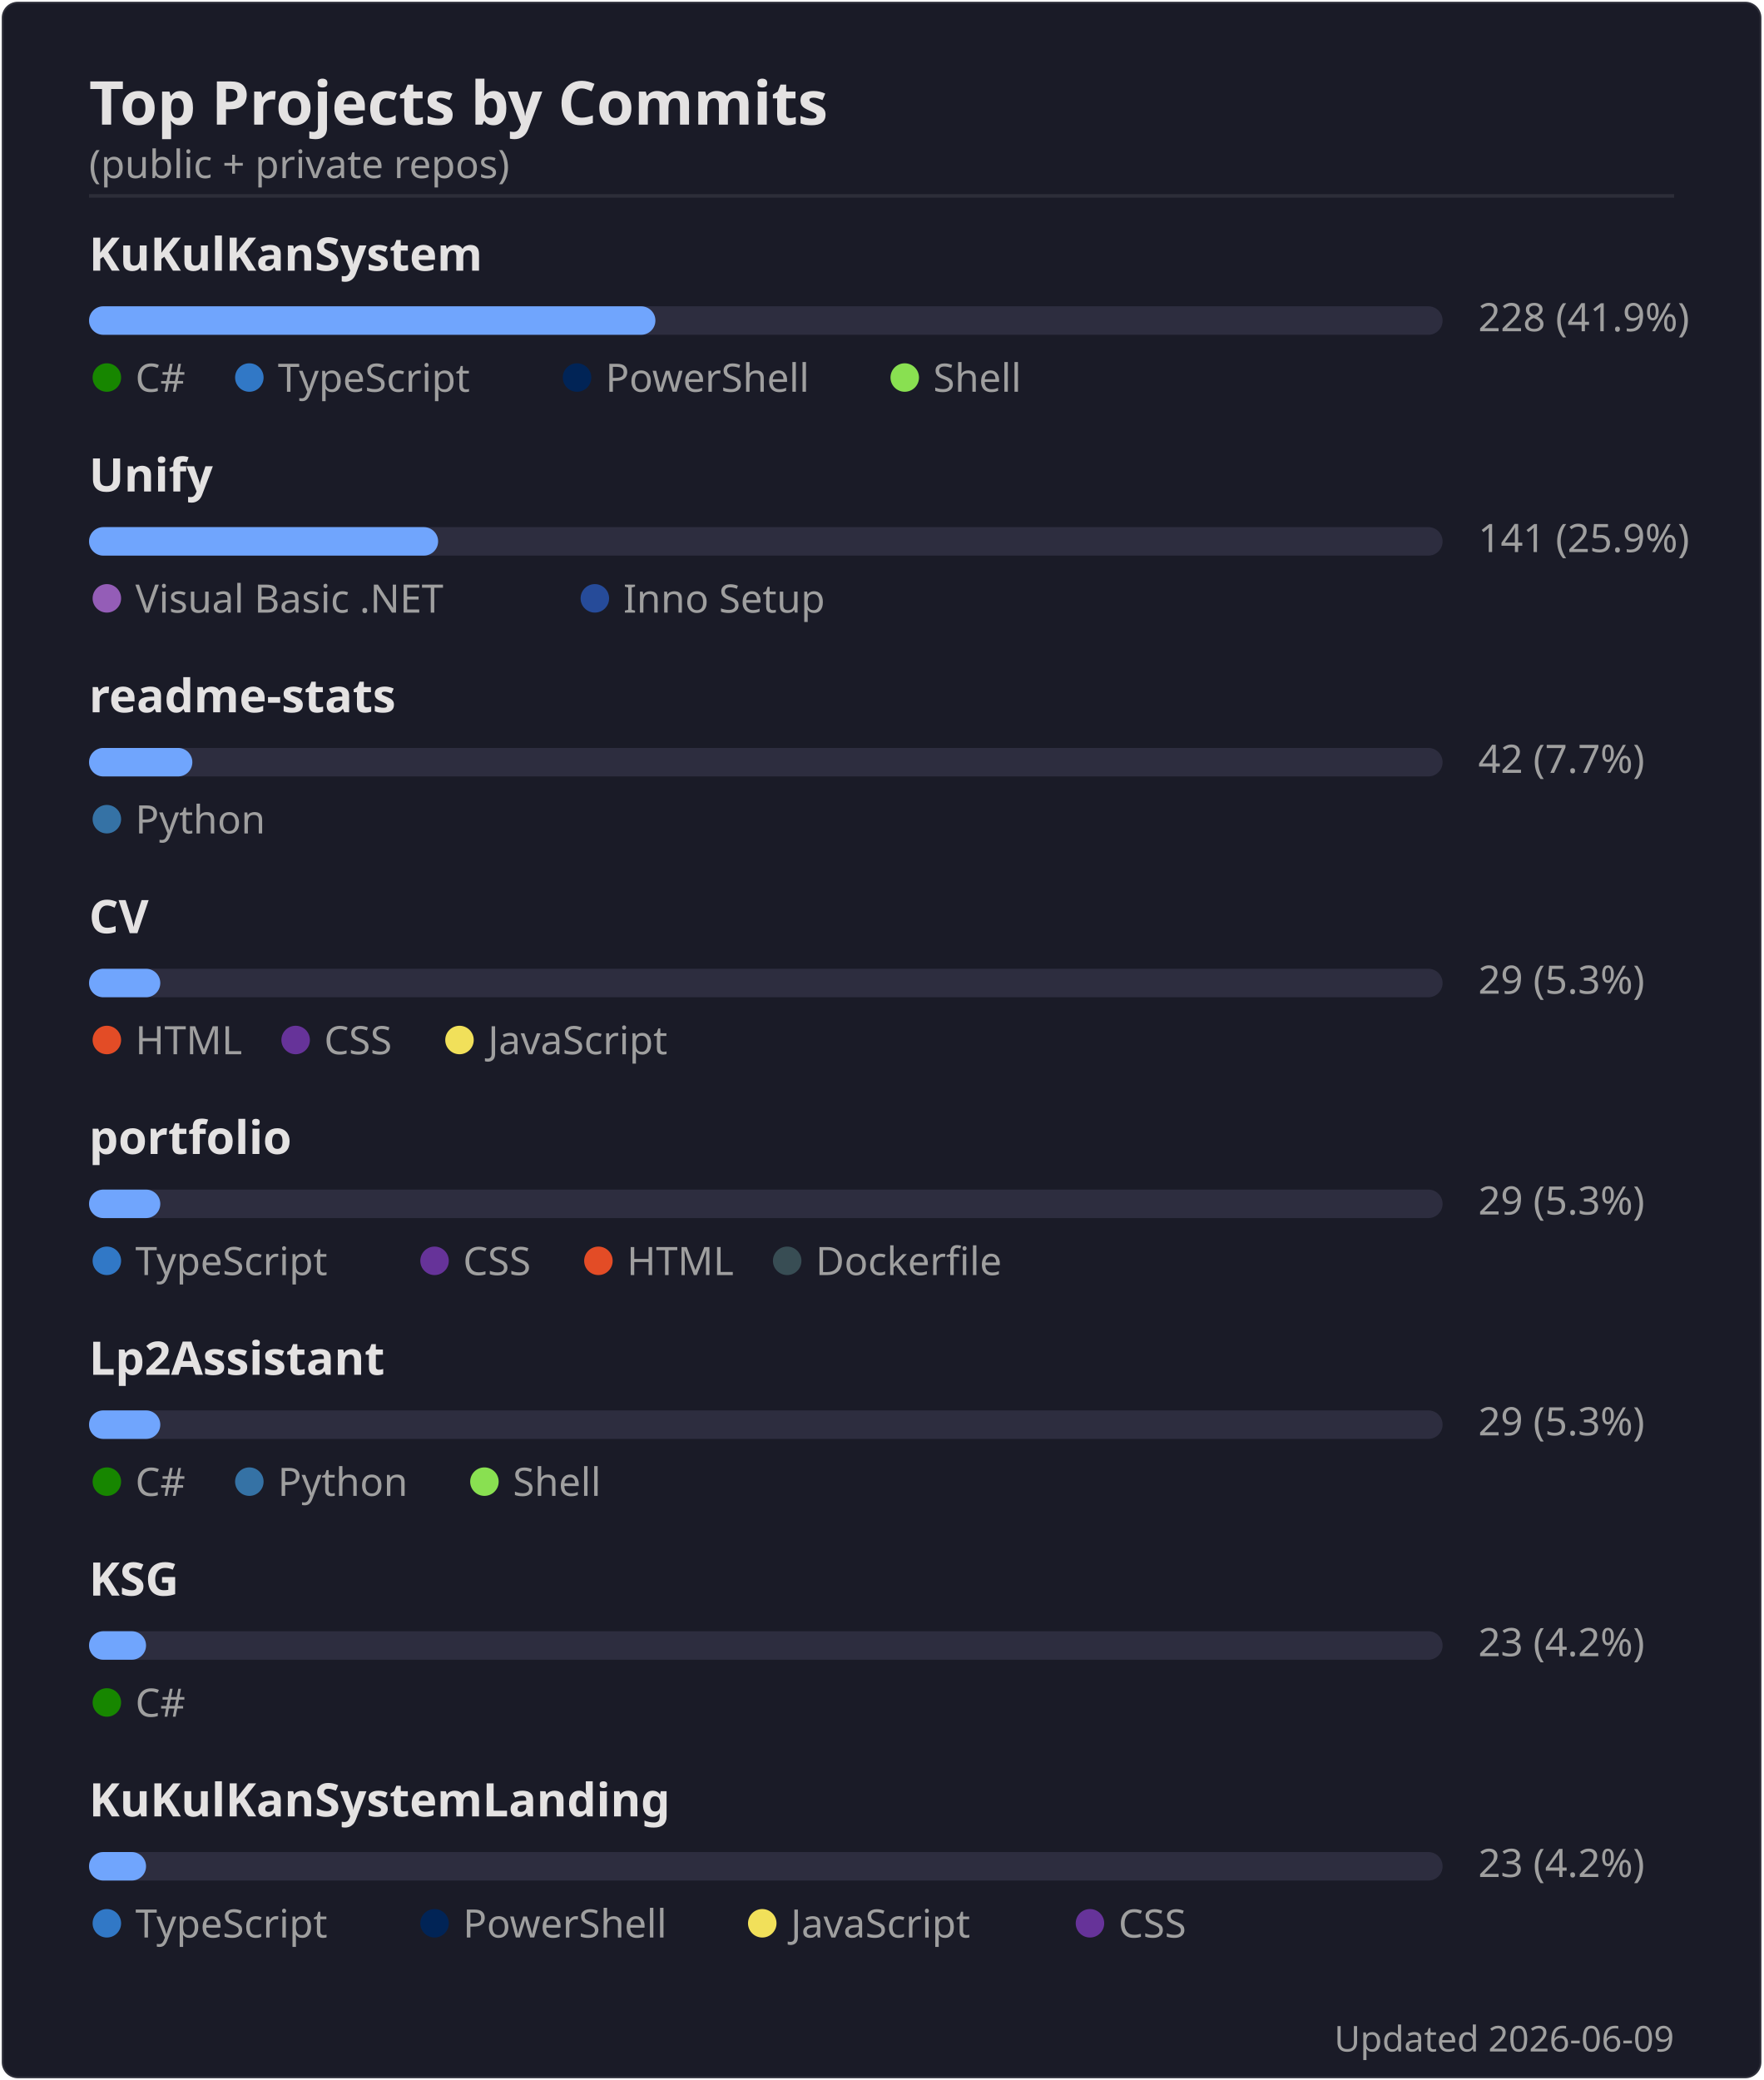
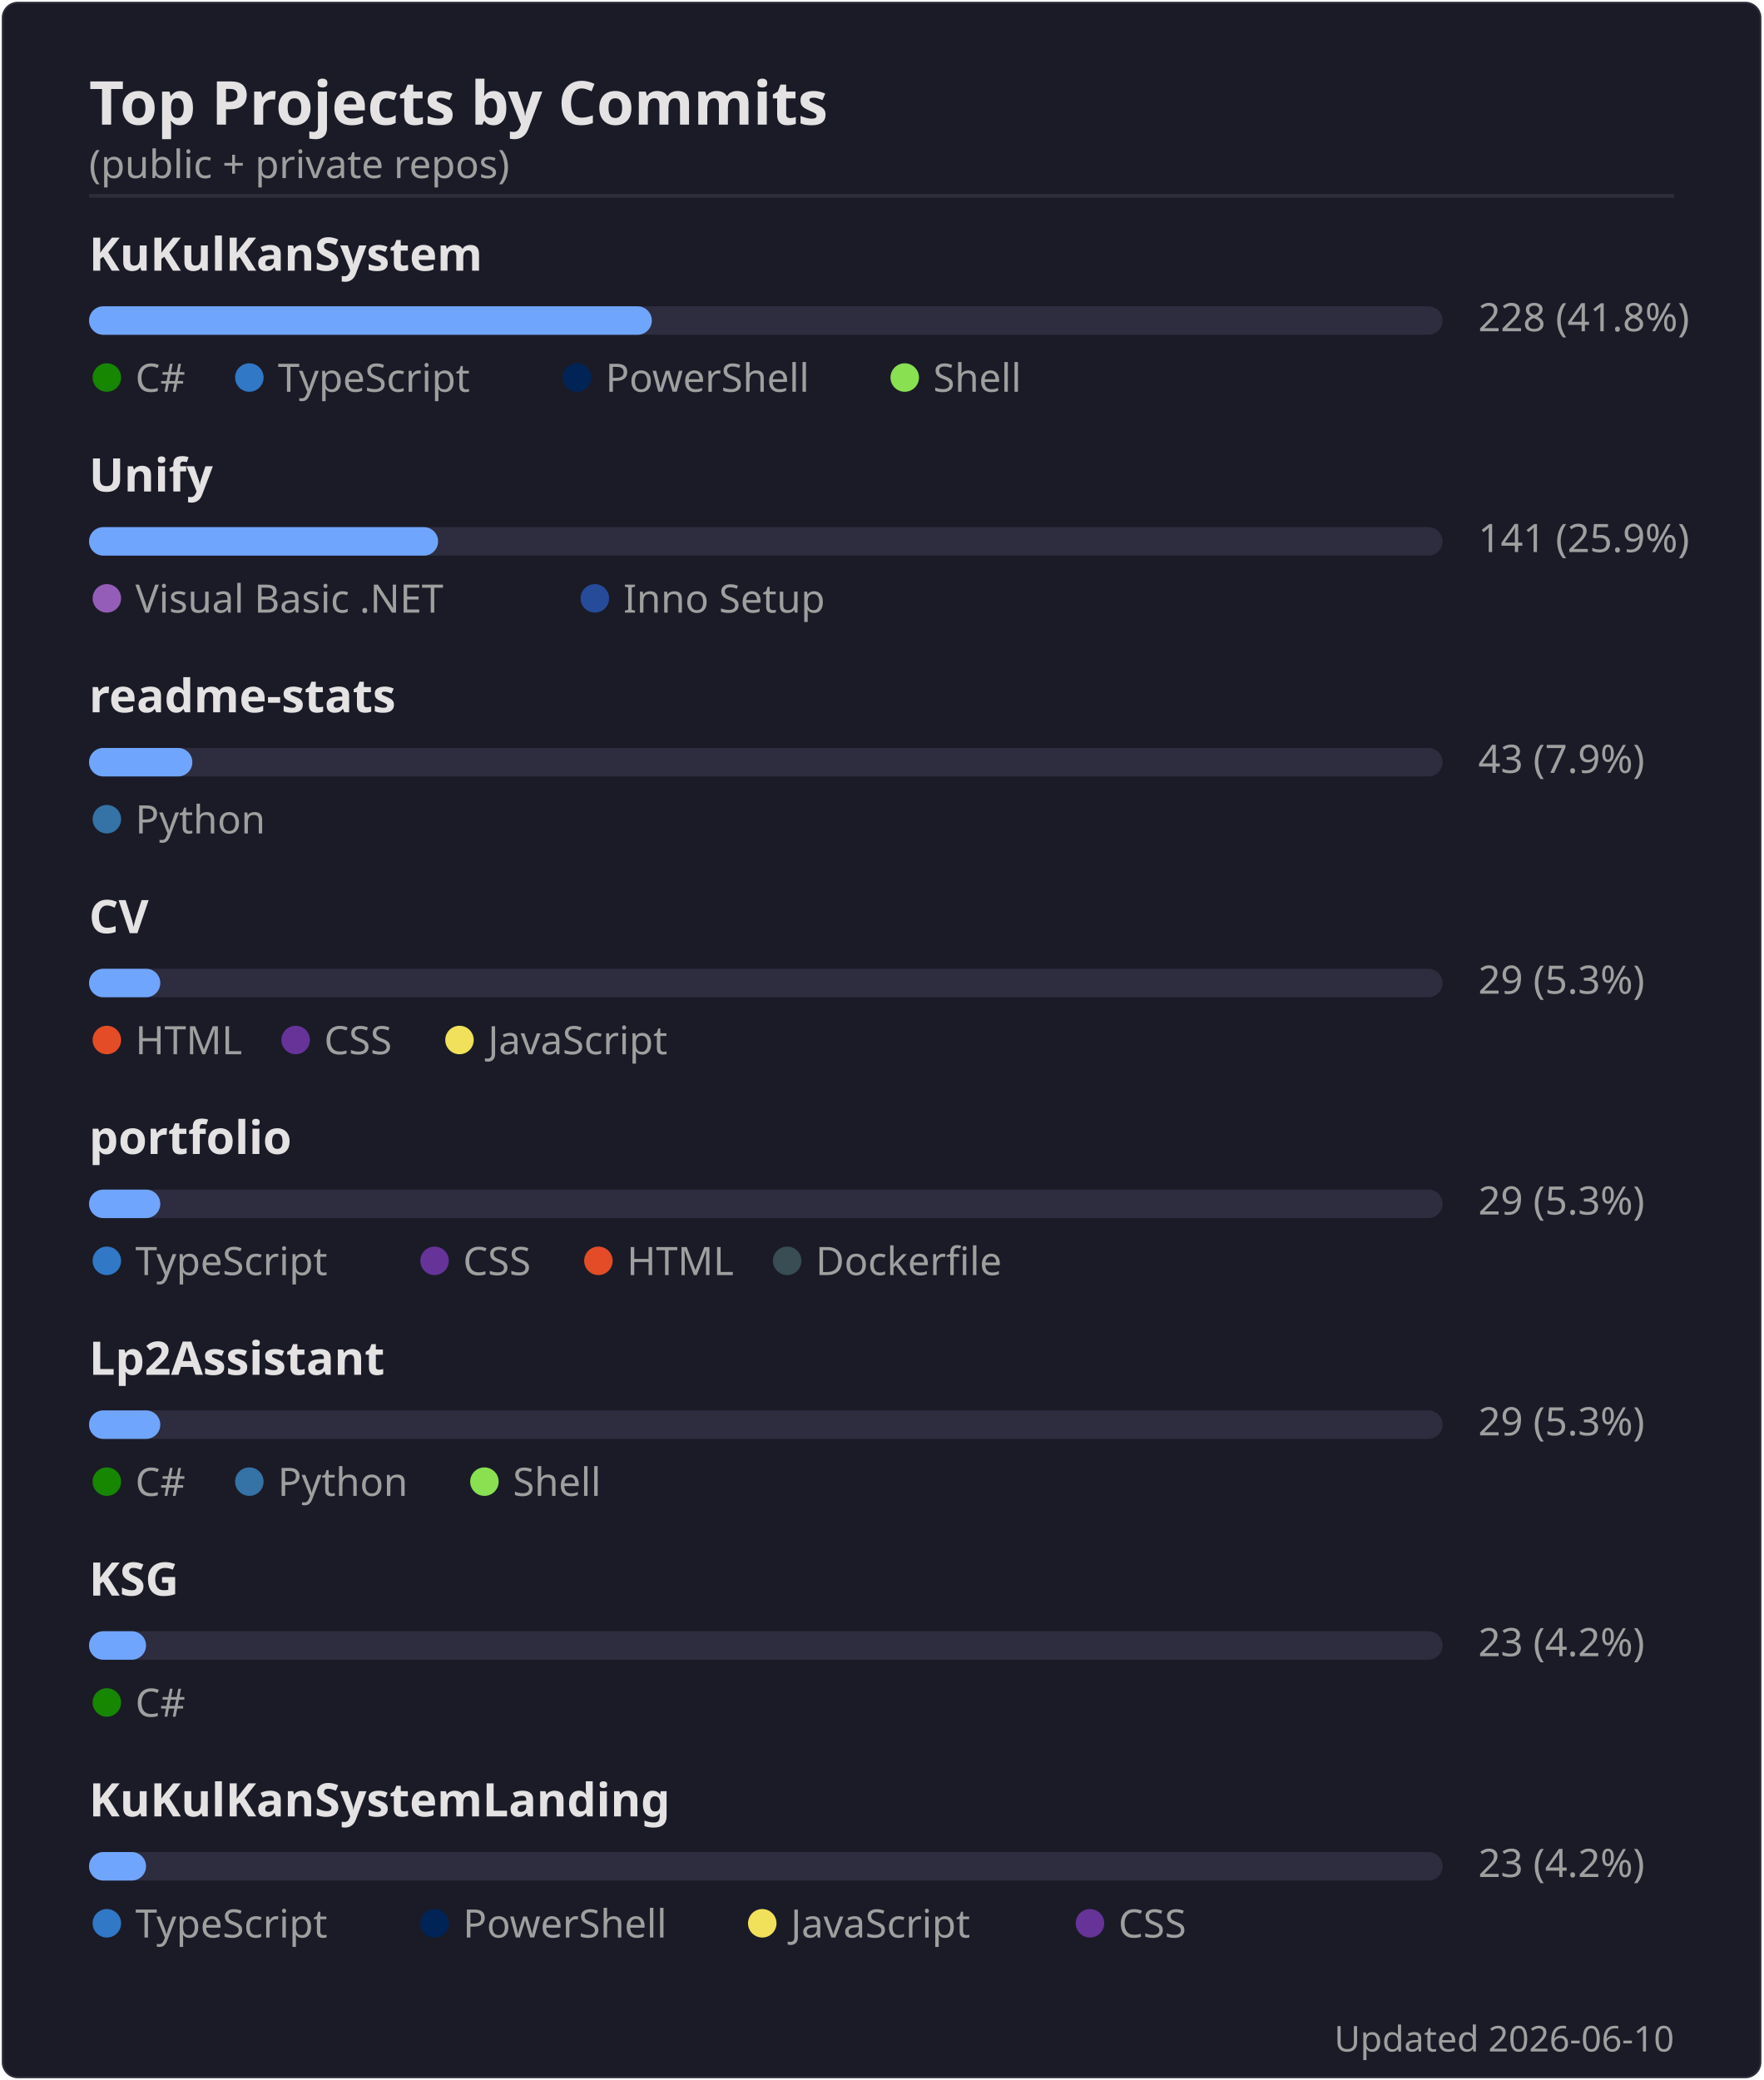
<svg xmlns="http://www.w3.org/2000/svg" width="495" height="584" viewBox="0 0 495 584">
  <rect width="494" height="583" x=".5" y=".5" rx="4.5" fill="#1a1b27" stroke="#e4e2e2" stroke-opacity=".1" />
  <text font-family="'Segoe UI', Ubuntu, 'Helvetica Neue', sans-serif" font-size="17" font-weight="600" fill="#e4e2e2" x="25" y="35" text-anchor="start">Top Projects by Commits</text>
  <text font-family="'Segoe UI', Ubuntu, 'Helvetica Neue', sans-serif" font-size="11" font-weight="400" fill="#9f9f9f" x="25" y="50" text-anchor="start">(public + private repos)</text>
  <line x1="25" x2="470" y1="55" y2="55" stroke="#e4e2e2" stroke-opacity=".1" />
  <text font-family="'Segoe UI', Ubuntu, 'Helvetica Neue', sans-serif" font-size="13" font-weight="600" fill="#e4e2e2" x="25" y="76" text-anchor="start">KuKulKanSystem</text>
  <rect x="25" y="86" width="380" height="8" rx="4" fill="#2d2d3f" />
-   <rect x="25" y="86" width="159" height="8" rx="4" fill="#70a5fd" />
-   <text font-family="'Segoe UI', Ubuntu, 'Helvetica Neue', sans-serif" font-size="11" font-weight="400" fill="#9f9f9f" x="415" y="93" text-anchor="start">228  (41.9%)</text>
+   <rect x="25" y="86" width="158" height="8" rx="4" fill="#70a5fd" />
+   <text font-family="'Segoe UI', Ubuntu, 'Helvetica Neue', sans-serif" font-size="11" font-weight="400" fill="#9f9f9f" x="415" y="93" text-anchor="start">228  (41.8%)</text>
  <circle cx="30" cy="106" r="4" fill="#178600" />
  <text font-family="'Segoe UI', Ubuntu, 'Helvetica Neue', sans-serif" font-size="11" font-weight="400" fill="#9f9f9f" x="38" y="110" text-anchor="start">C#</text>
  <circle cx="70" cy="106" r="4" fill="#3178c6" />
  <text font-family="'Segoe UI', Ubuntu, 'Helvetica Neue', sans-serif" font-size="11" font-weight="400" fill="#9f9f9f" x="78" y="110" text-anchor="start">TypeScript</text>
  <circle cx="162" cy="106" r="4" fill="#012456" />
  <text font-family="'Segoe UI', Ubuntu, 'Helvetica Neue', sans-serif" font-size="11" font-weight="400" fill="#9f9f9f" x="170" y="110" text-anchor="start">PowerShell</text>
  <circle cx="254" cy="106" r="4" fill="#89e051" />
  <text font-family="'Segoe UI', Ubuntu, 'Helvetica Neue', sans-serif" font-size="11" font-weight="400" fill="#9f9f9f" x="262" y="110" text-anchor="start">Shell</text>
  <text font-family="'Segoe UI', Ubuntu, 'Helvetica Neue', sans-serif" font-size="13" font-weight="600" fill="#e4e2e2" x="25" y="138" text-anchor="start">Unify</text>
  <rect x="25" y="148" width="380" height="8" rx="4" fill="#2d2d3f" />
  <rect x="25" y="148" width="98" height="8" rx="4" fill="#70a5fd" />
  <text font-family="'Segoe UI', Ubuntu, 'Helvetica Neue', sans-serif" font-size="11" font-weight="400" fill="#9f9f9f" x="415" y="155" text-anchor="start">141  (25.9%)</text>
  <circle cx="30" cy="168" r="4" fill="#945db7" />
  <text font-family="'Segoe UI', Ubuntu, 'Helvetica Neue', sans-serif" font-size="11" font-weight="400" fill="#9f9f9f" x="38" y="172" text-anchor="start">Visual Basic .NET</text>
  <circle cx="167" cy="168" r="4" fill="#264b99" />
  <text font-family="'Segoe UI', Ubuntu, 'Helvetica Neue', sans-serif" font-size="11" font-weight="400" fill="#9f9f9f" x="175" y="172" text-anchor="start">Inno Setup</text>
  <text font-family="'Segoe UI', Ubuntu, 'Helvetica Neue', sans-serif" font-size="13" font-weight="600" fill="#e4e2e2" x="25" y="200" text-anchor="start">readme-stats</text>
  <rect x="25" y="210" width="380" height="8" rx="4" fill="#2d2d3f" />
  <rect x="25" y="210" width="29" height="8" rx="4" fill="#70a5fd" />
-   <text font-family="'Segoe UI', Ubuntu, 'Helvetica Neue', sans-serif" font-size="11" font-weight="400" fill="#9f9f9f" x="415" y="217" text-anchor="start">42  (7.7%)</text>
+   <text font-family="'Segoe UI', Ubuntu, 'Helvetica Neue', sans-serif" font-size="11" font-weight="400" fill="#9f9f9f" x="415" y="217" text-anchor="start">43  (7.9%)</text>
  <circle cx="30" cy="230" r="4" fill="#3572A5" />
  <text font-family="'Segoe UI', Ubuntu, 'Helvetica Neue', sans-serif" font-size="11" font-weight="400" fill="#9f9f9f" x="38" y="234" text-anchor="start">Python</text>
  <text font-family="'Segoe UI', Ubuntu, 'Helvetica Neue', sans-serif" font-size="13" font-weight="600" fill="#e4e2e2" x="25" y="262" text-anchor="start">CV</text>
  <rect x="25" y="272" width="380" height="8" rx="4" fill="#2d2d3f" />
  <rect x="25" y="272" width="20" height="8" rx="4" fill="#70a5fd" />
  <text font-family="'Segoe UI', Ubuntu, 'Helvetica Neue', sans-serif" font-size="11" font-weight="400" fill="#9f9f9f" x="415" y="279" text-anchor="start">29  (5.3%)</text>
  <circle cx="30" cy="292" r="4" fill="#e34c26" />
  <text font-family="'Segoe UI', Ubuntu, 'Helvetica Neue', sans-serif" font-size="11" font-weight="400" fill="#9f9f9f" x="38" y="296" text-anchor="start">HTML</text>
  <circle cx="83" cy="292" r="4" fill="#663399" />
  <text font-family="'Segoe UI', Ubuntu, 'Helvetica Neue', sans-serif" font-size="11" font-weight="400" fill="#9f9f9f" x="91" y="296" text-anchor="start">CSS</text>
  <circle cx="129" cy="292" r="4" fill="#f1e05a" />
  <text font-family="'Segoe UI', Ubuntu, 'Helvetica Neue', sans-serif" font-size="11" font-weight="400" fill="#9f9f9f" x="137" y="296" text-anchor="start">JavaScript</text>
  <text font-family="'Segoe UI', Ubuntu, 'Helvetica Neue', sans-serif" font-size="13" font-weight="600" fill="#e4e2e2" x="25" y="324" text-anchor="start">portfolio</text>
  <rect x="25" y="334" width="380" height="8" rx="4" fill="#2d2d3f" />
  <rect x="25" y="334" width="20" height="8" rx="4" fill="#70a5fd" />
  <text font-family="'Segoe UI', Ubuntu, 'Helvetica Neue', sans-serif" font-size="11" font-weight="400" fill="#9f9f9f" x="415" y="341" text-anchor="start">29  (5.3%)</text>
  <circle cx="30" cy="354" r="4" fill="#3178c6" />
  <text font-family="'Segoe UI', Ubuntu, 'Helvetica Neue', sans-serif" font-size="11" font-weight="400" fill="#9f9f9f" x="38" y="358" text-anchor="start">TypeScript</text>
  <circle cx="122" cy="354" r="4" fill="#663399" />
  <text font-family="'Segoe UI', Ubuntu, 'Helvetica Neue', sans-serif" font-size="11" font-weight="400" fill="#9f9f9f" x="130" y="358" text-anchor="start">CSS</text>
  <circle cx="168" cy="354" r="4" fill="#e34c26" />
  <text font-family="'Segoe UI', Ubuntu, 'Helvetica Neue', sans-serif" font-size="11" font-weight="400" fill="#9f9f9f" x="176" y="358" text-anchor="start">HTML</text>
  <circle cx="221" cy="354" r="4" fill="#384d54" />
  <text font-family="'Segoe UI', Ubuntu, 'Helvetica Neue', sans-serif" font-size="11" font-weight="400" fill="#9f9f9f" x="229" y="358" text-anchor="start">Dockerfile</text>
  <text font-family="'Segoe UI', Ubuntu, 'Helvetica Neue', sans-serif" font-size="13" font-weight="600" fill="#e4e2e2" x="25" y="386" text-anchor="start">Lp2Assistant</text>
  <rect x="25" y="396" width="380" height="8" rx="4" fill="#2d2d3f" />
  <rect x="25" y="396" width="20" height="8" rx="4" fill="#70a5fd" />
  <text font-family="'Segoe UI', Ubuntu, 'Helvetica Neue', sans-serif" font-size="11" font-weight="400" fill="#9f9f9f" x="415" y="403" text-anchor="start">29  (5.3%)</text>
  <circle cx="30" cy="416" r="4" fill="#178600" />
  <text font-family="'Segoe UI', Ubuntu, 'Helvetica Neue', sans-serif" font-size="11" font-weight="400" fill="#9f9f9f" x="38" y="420" text-anchor="start">C#</text>
  <circle cx="70" cy="416" r="4" fill="#3572A5" />
  <text font-family="'Segoe UI', Ubuntu, 'Helvetica Neue', sans-serif" font-size="11" font-weight="400" fill="#9f9f9f" x="78" y="420" text-anchor="start">Python</text>
  <circle cx="136" cy="416" r="4" fill="#89e051" />
  <text font-family="'Segoe UI', Ubuntu, 'Helvetica Neue', sans-serif" font-size="11" font-weight="400" fill="#9f9f9f" x="144" y="420" text-anchor="start">Shell</text>
  <text font-family="'Segoe UI', Ubuntu, 'Helvetica Neue', sans-serif" font-size="13" font-weight="600" fill="#e4e2e2" x="25" y="448" text-anchor="start">KSG</text>
  <rect x="25" y="458" width="380" height="8" rx="4" fill="#2d2d3f" />
  <rect x="25" y="458" width="16" height="8" rx="4" fill="#70a5fd" />
  <text font-family="'Segoe UI', Ubuntu, 'Helvetica Neue', sans-serif" font-size="11" font-weight="400" fill="#9f9f9f" x="415" y="465" text-anchor="start">23  (4.2%)</text>
  <circle cx="30" cy="478" r="4" fill="#178600" />
  <text font-family="'Segoe UI', Ubuntu, 'Helvetica Neue', sans-serif" font-size="11" font-weight="400" fill="#9f9f9f" x="38" y="482" text-anchor="start">C#</text>
  <text font-family="'Segoe UI', Ubuntu, 'Helvetica Neue', sans-serif" font-size="13" font-weight="600" fill="#e4e2e2" x="25" y="510" text-anchor="start">KuKulKanSystemLanding</text>
  <rect x="25" y="520" width="380" height="8" rx="4" fill="#2d2d3f" />
  <rect x="25" y="520" width="16" height="8" rx="4" fill="#70a5fd" />
  <text font-family="'Segoe UI', Ubuntu, 'Helvetica Neue', sans-serif" font-size="11" font-weight="400" fill="#9f9f9f" x="415" y="527" text-anchor="start">23  (4.2%)</text>
  <circle cx="30" cy="540" r="4" fill="#3178c6" />
  <text font-family="'Segoe UI', Ubuntu, 'Helvetica Neue', sans-serif" font-size="11" font-weight="400" fill="#9f9f9f" x="38" y="544" text-anchor="start">TypeScript</text>
  <circle cx="122" cy="540" r="4" fill="#012456" />
  <text font-family="'Segoe UI', Ubuntu, 'Helvetica Neue', sans-serif" font-size="11" font-weight="400" fill="#9f9f9f" x="130" y="544" text-anchor="start">PowerShell</text>
  <circle cx="214" cy="540" r="4" fill="#f1e05a" />
  <text font-family="'Segoe UI', Ubuntu, 'Helvetica Neue', sans-serif" font-size="11" font-weight="400" fill="#9f9f9f" x="222" y="544" text-anchor="start">JavaScript</text>
  <circle cx="306" cy="540" r="4" fill="#663399" />
  <text font-family="'Segoe UI', Ubuntu, 'Helvetica Neue', sans-serif" font-size="11" font-weight="400" fill="#9f9f9f" x="314" y="544" text-anchor="start">CSS</text>
-   <text font-family="'Segoe UI', Ubuntu, 'Helvetica Neue', sans-serif" font-size="10" font-weight="400" fill="#9f9f9f" x="470" y="576" text-anchor="end">Updated 2026-06-09</text>
+   <text font-family="'Segoe UI', Ubuntu, 'Helvetica Neue', sans-serif" font-size="10" font-weight="400" fill="#9f9f9f" x="470" y="576" text-anchor="end">Updated 2026-06-10</text>
</svg>
